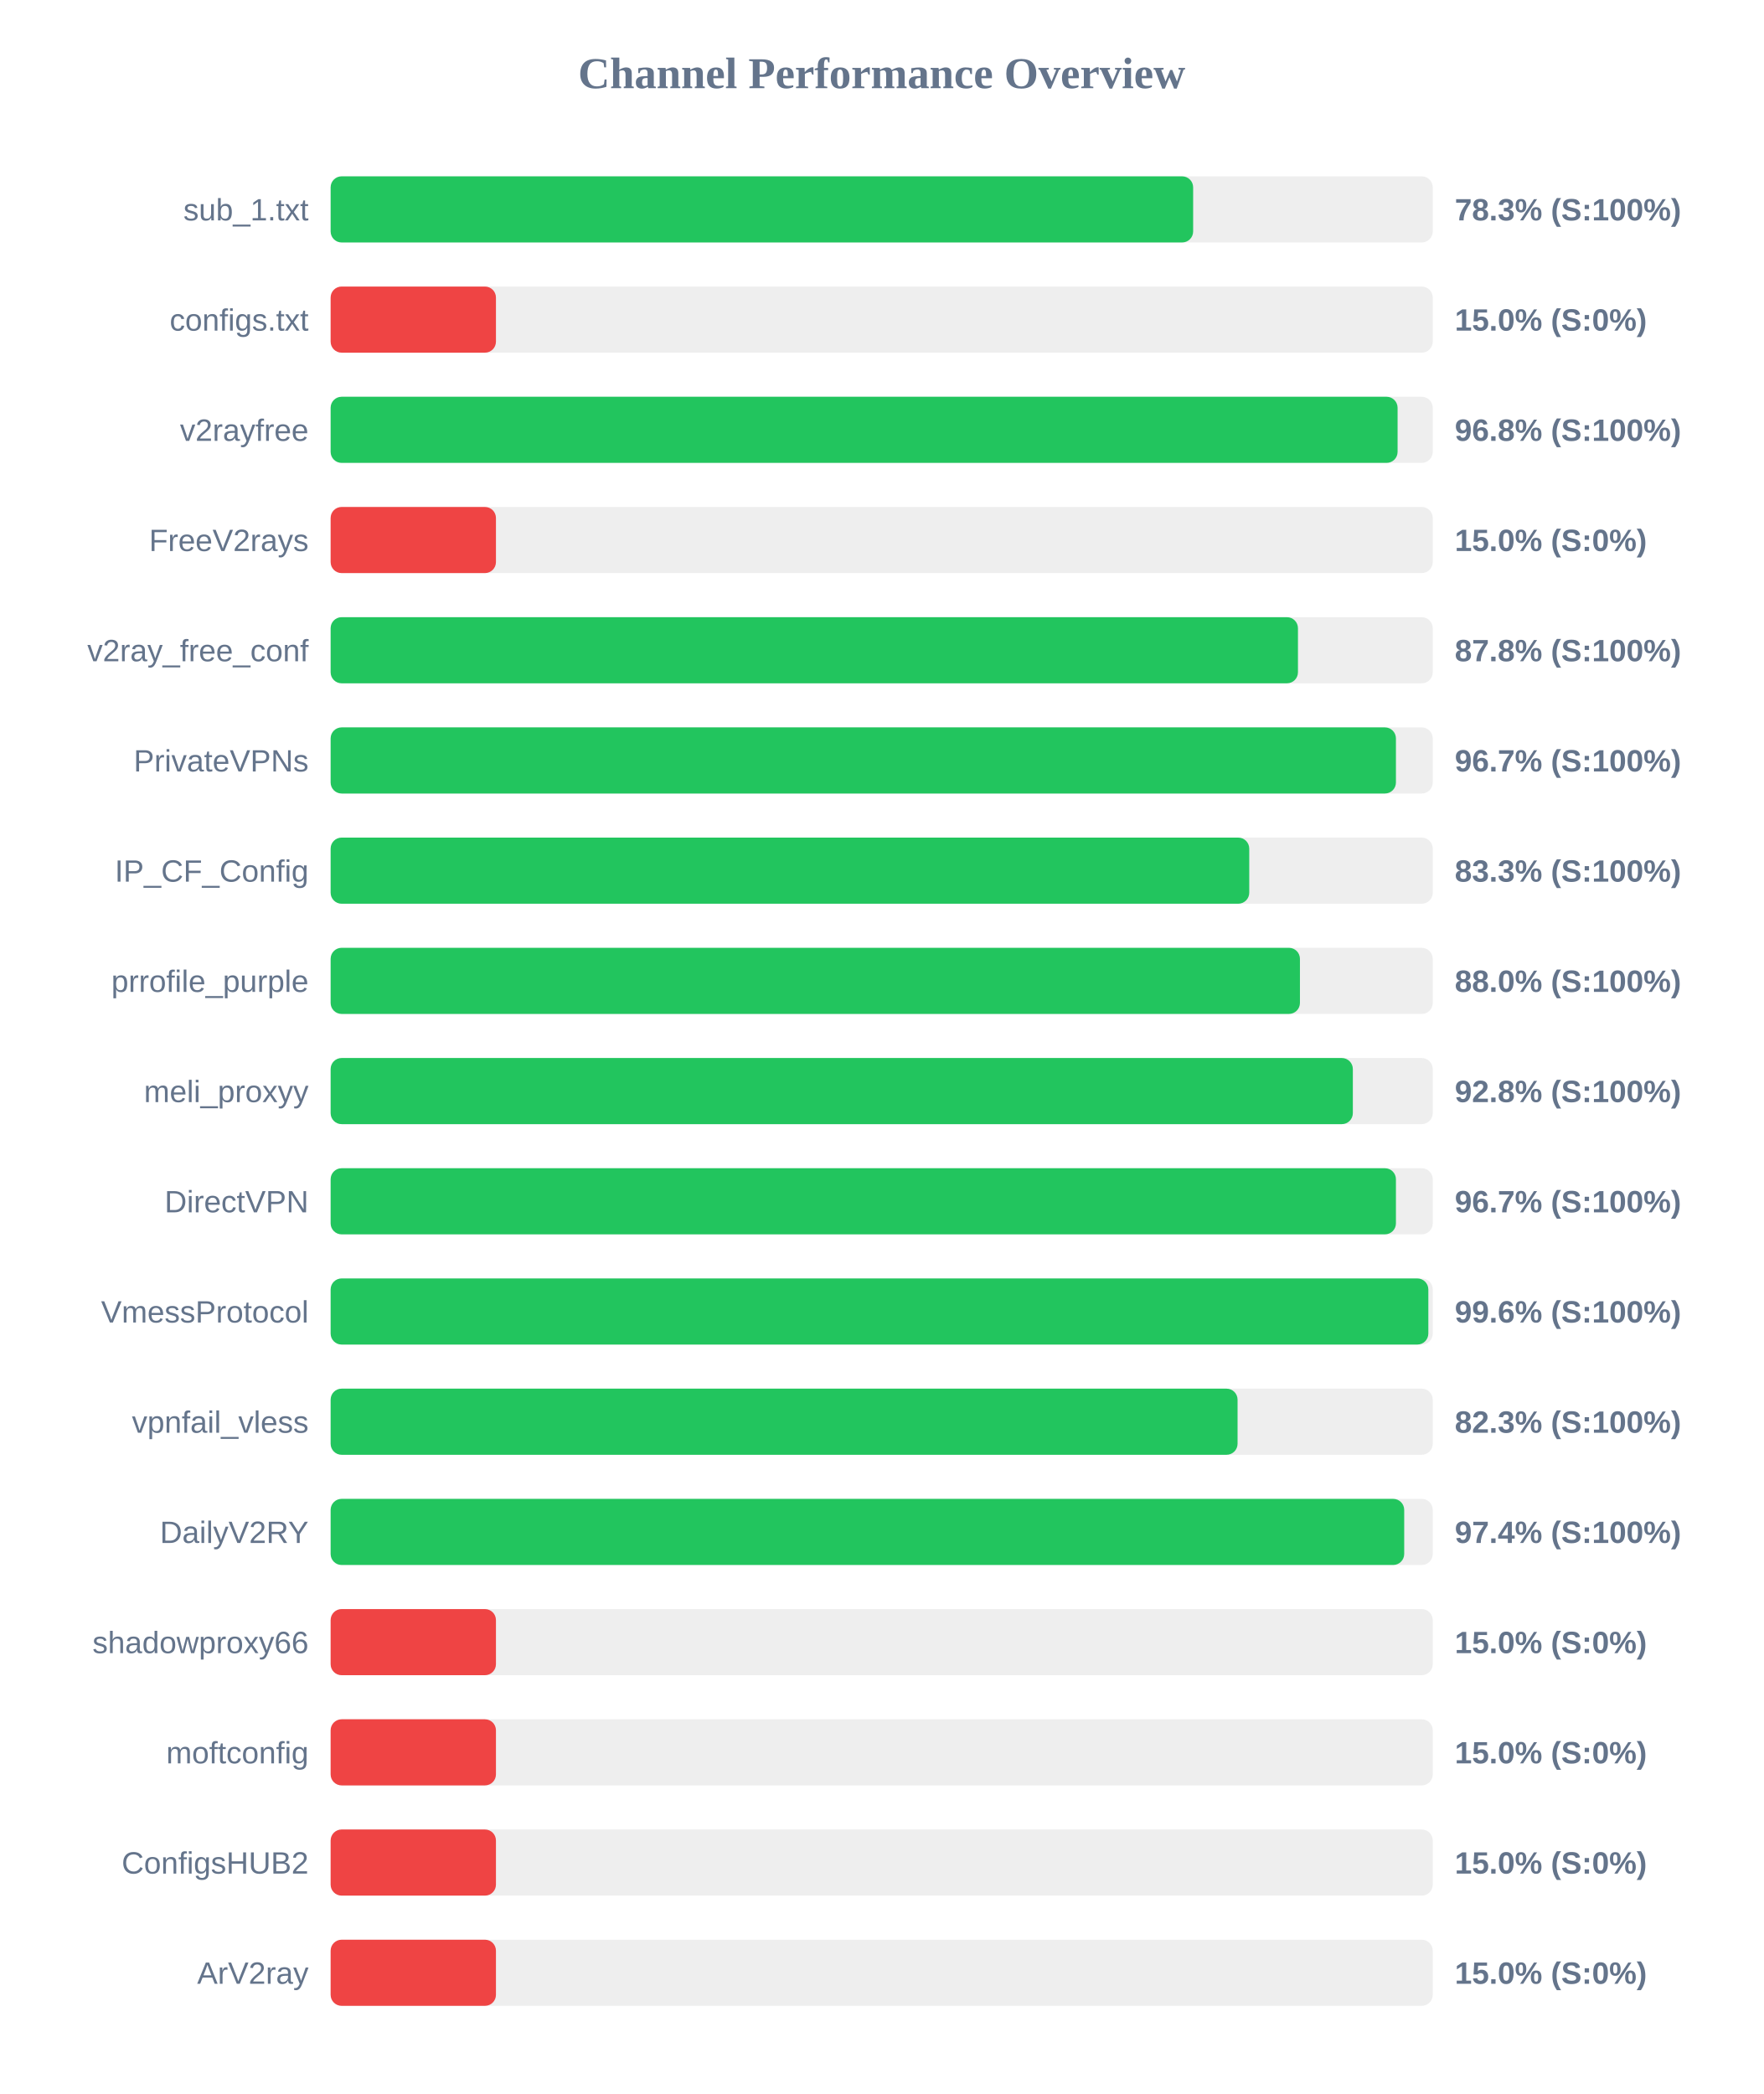
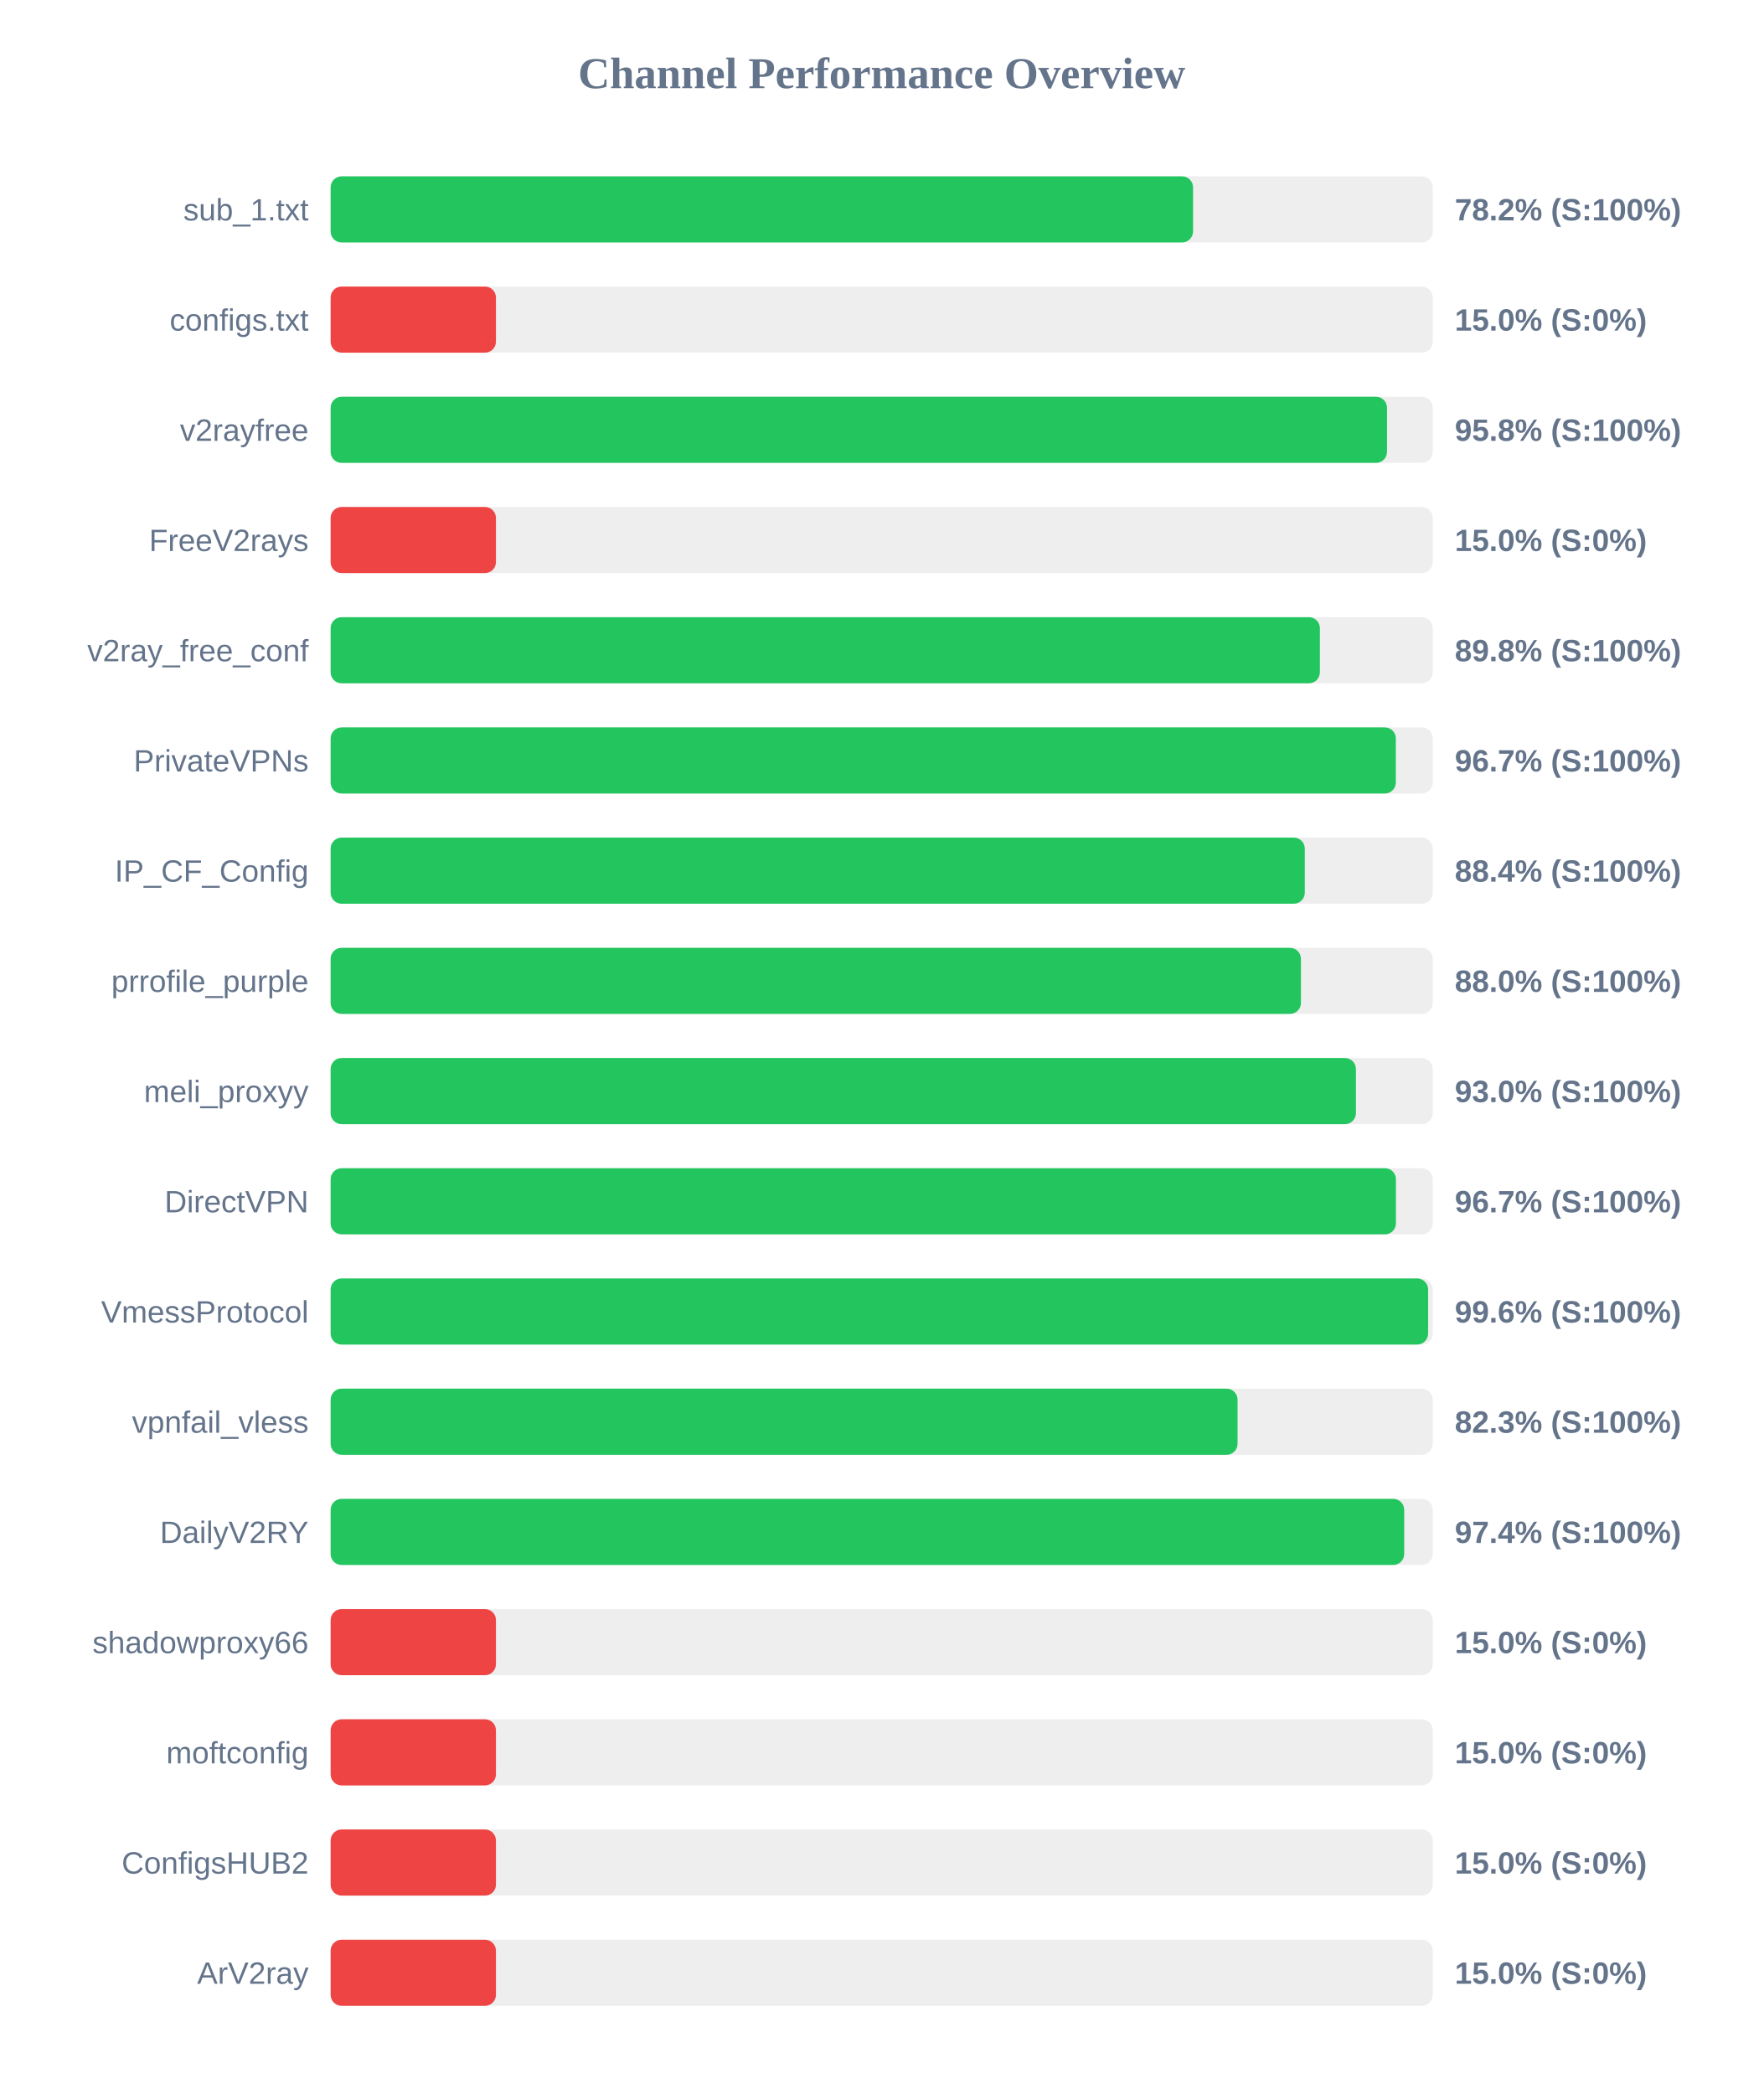
<svg xmlns="http://www.w3.org/2000/svg" width="800" height="950" version="1.1">
  <style>
        .row { font: 14px Arial; fill: #64748b; }
        .score { font: bold 14px Arial; fill: #64748b; }
    </style>
  <text x="400" y="40" text-anchor="middle" font-size="20px" font-weight="bold" fill="#64748b">Channel Performance Overview</text>
  <rect x="150" y="80" width="500" height="30" fill="#eee" rx="5" />
-   <rect x="150" y="80" width="391.3" height="30" fill="#22c55e" rx="5" />
+   <rect x="150" y="80" width="391.25" height="30" fill="#22c55e" rx="5" />
  <text x="140" y="100" text-anchor="end" class="row">sub_1.txt</text>
-   <text x="660" y="100" text-anchor="start" class="score">78.3% (S:100%)</text>
+   <text x="660" y="100" text-anchor="start" class="score">78.2% (S:100%)</text>
  <rect x="150" y="130" width="500" height="30" fill="#eee" rx="5" />
  <rect x="150" y="130" width="75.0" height="30" fill="#ef4444" rx="5" />
  <text x="140" y="150" text-anchor="end" class="row">configs.txt</text>
  <text x="660" y="150" text-anchor="start" class="score">15.0% (S:0%)</text>
  <rect x="150" y="180" width="500" height="30" fill="#eee" rx="5" />
-   <rect x="150" y="180" width="484.05" height="30" fill="#22c55e" rx="5" />
+   <rect x="150" y="180" width="479.25" height="30" fill="#22c55e" rx="5" />
  <text x="140" y="200" text-anchor="end" class="row">v2rayfree</text>
-   <text x="660" y="200" text-anchor="start" class="score">96.8% (S:100%)</text>
+   <text x="660" y="200" text-anchor="start" class="score">95.8% (S:100%)</text>
  <rect x="150" y="230" width="500" height="30" fill="#eee" rx="5" />
  <rect x="150" y="230" width="75.0" height="30" fill="#ef4444" rx="5" />
  <text x="140" y="250" text-anchor="end" class="row">FreeV2rays</text>
  <text x="660" y="250" text-anchor="start" class="score">15.0% (S:0%)</text>
  <rect x="150" y="280" width="500" height="30" fill="#eee" rx="5" />
-   <rect x="150" y="280" width="438.85" height="30" fill="#22c55e" rx="5" />
+   <rect x="150" y="280" width="448.8" height="30" fill="#22c55e" rx="5" />
  <text x="140" y="300" text-anchor="end" class="row">v2ray_free_conf</text>
-   <text x="660" y="300" text-anchor="start" class="score">87.8% (S:100%)</text>
+   <text x="660" y="300" text-anchor="start" class="score">89.8% (S:100%)</text>
  <rect x="150" y="330" width="500" height="30" fill="#eee" rx="5" />
-   <rect x="150" y="330" width="483.3" height="30" fill="#22c55e" rx="5" />
+   <rect x="150" y="330" width="483.25" height="30" fill="#22c55e" rx="5" />
  <text x="140" y="350" text-anchor="end" class="row">PrivateVPNs</text>
  <text x="660" y="350" text-anchor="start" class="score">96.7% (S:100%)</text>
  <rect x="150" y="380" width="500" height="30" fill="#eee" rx="5" />
-   <rect x="150" y="380" width="416.75" height="30" fill="#22c55e" rx="5" />
+   <rect x="150" y="380" width="441.95" height="30" fill="#22c55e" rx="5" />
  <text x="140" y="400" text-anchor="end" class="row">IP_CF_Config</text>
-   <text x="660" y="400" text-anchor="start" class="score">83.3% (S:100%)</text>
+   <text x="660" y="400" text-anchor="start" class="score">88.4% (S:100%)</text>
  <rect x="150" y="430" width="500" height="30" fill="#eee" rx="5" />
-   <rect x="150" y="430" width="439.75" height="30" fill="#22c55e" rx="5" />
+   <rect x="150" y="430" width="440.2" height="30" fill="#22c55e" rx="5" />
  <text x="140" y="450" text-anchor="end" class="row">prrofile_purple</text>
  <text x="660" y="450" text-anchor="start" class="score">88.0% (S:100%)</text>
  <rect x="150" y="480" width="500" height="30" fill="#eee" rx="5" />
-   <rect x="150" y="480" width="463.75" height="30" fill="#22c55e" rx="5" />
+   <rect x="150" y="480" width="465.15" height="30" fill="#22c55e" rx="5" />
  <text x="140" y="500" text-anchor="end" class="row">meli_proxyy</text>
-   <text x="660" y="500" text-anchor="start" class="score">92.8% (S:100%)</text>
+   <text x="660" y="500" text-anchor="start" class="score">93.0% (S:100%)</text>
  <rect x="150" y="530" width="500" height="30" fill="#eee" rx="5" />
  <rect x="150" y="530" width="483.3" height="30" fill="#22c55e" rx="5" />
  <text x="140" y="550" text-anchor="end" class="row">DirectVPN</text>
  <text x="660" y="550" text-anchor="start" class="score">96.7% (S:100%)</text>
  <rect x="150" y="580" width="500" height="30" fill="#eee" rx="5" />
-   <rect x="150" y="580" width="498.0" height="30" fill="#22c55e" rx="5" />
+   <rect x="150" y="580" width="497.9" height="30" fill="#22c55e" rx="5" />
  <text x="140" y="600" text-anchor="end" class="row">VmessProtocol</text>
  <text x="660" y="600" text-anchor="start" class="score">99.6% (S:100%)</text>
  <rect x="150" y="630" width="500" height="30" fill="#eee" rx="5" />
  <rect x="150" y="630" width="411.45" height="30" fill="#22c55e" rx="5" />
  <text x="140" y="650" text-anchor="end" class="row">vpnfail_vless</text>
  <text x="660" y="650" text-anchor="start" class="score">82.3% (S:100%)</text>
  <rect x="150" y="680" width="500" height="30" fill="#eee" rx="5" />
  <rect x="150" y="680" width="487.05" height="30" fill="#22c55e" rx="5" />
  <text x="140" y="700" text-anchor="end" class="row">DailyV2RY</text>
  <text x="660" y="700" text-anchor="start" class="score">97.4% (S:100%)</text>
  <rect x="150" y="730" width="500" height="30" fill="#eee" rx="5" />
  <rect x="150" y="730" width="75.0" height="30" fill="#ef4444" rx="5" />
  <text x="140" y="750" text-anchor="end" class="row">shadowproxy66</text>
  <text x="660" y="750" text-anchor="start" class="score">15.0% (S:0%)</text>
  <rect x="150" y="780" width="500" height="30" fill="#eee" rx="5" />
  <rect x="150" y="780" width="75.0" height="30" fill="#ef4444" rx="5" />
  <text x="140" y="800" text-anchor="end" class="row">moftconfig</text>
  <text x="660" y="800" text-anchor="start" class="score">15.0% (S:0%)</text>
  <rect x="150" y="830" width="500" height="30" fill="#eee" rx="5" />
  <rect x="150" y="830" width="75.0" height="30" fill="#ef4444" rx="5" />
  <text x="140" y="850" text-anchor="end" class="row">ConfigsHUB2</text>
  <text x="660" y="850" text-anchor="start" class="score">15.0% (S:0%)</text>
  <rect x="150" y="880" width="500" height="30" fill="#eee" rx="5" />
  <rect x="150" y="880" width="75.0" height="30" fill="#ef4444" rx="5" />
  <text x="140" y="900" text-anchor="end" class="row">ArV2ray</text>
  <text x="660" y="900" text-anchor="start" class="score">15.0% (S:0%)</text>
</svg>
